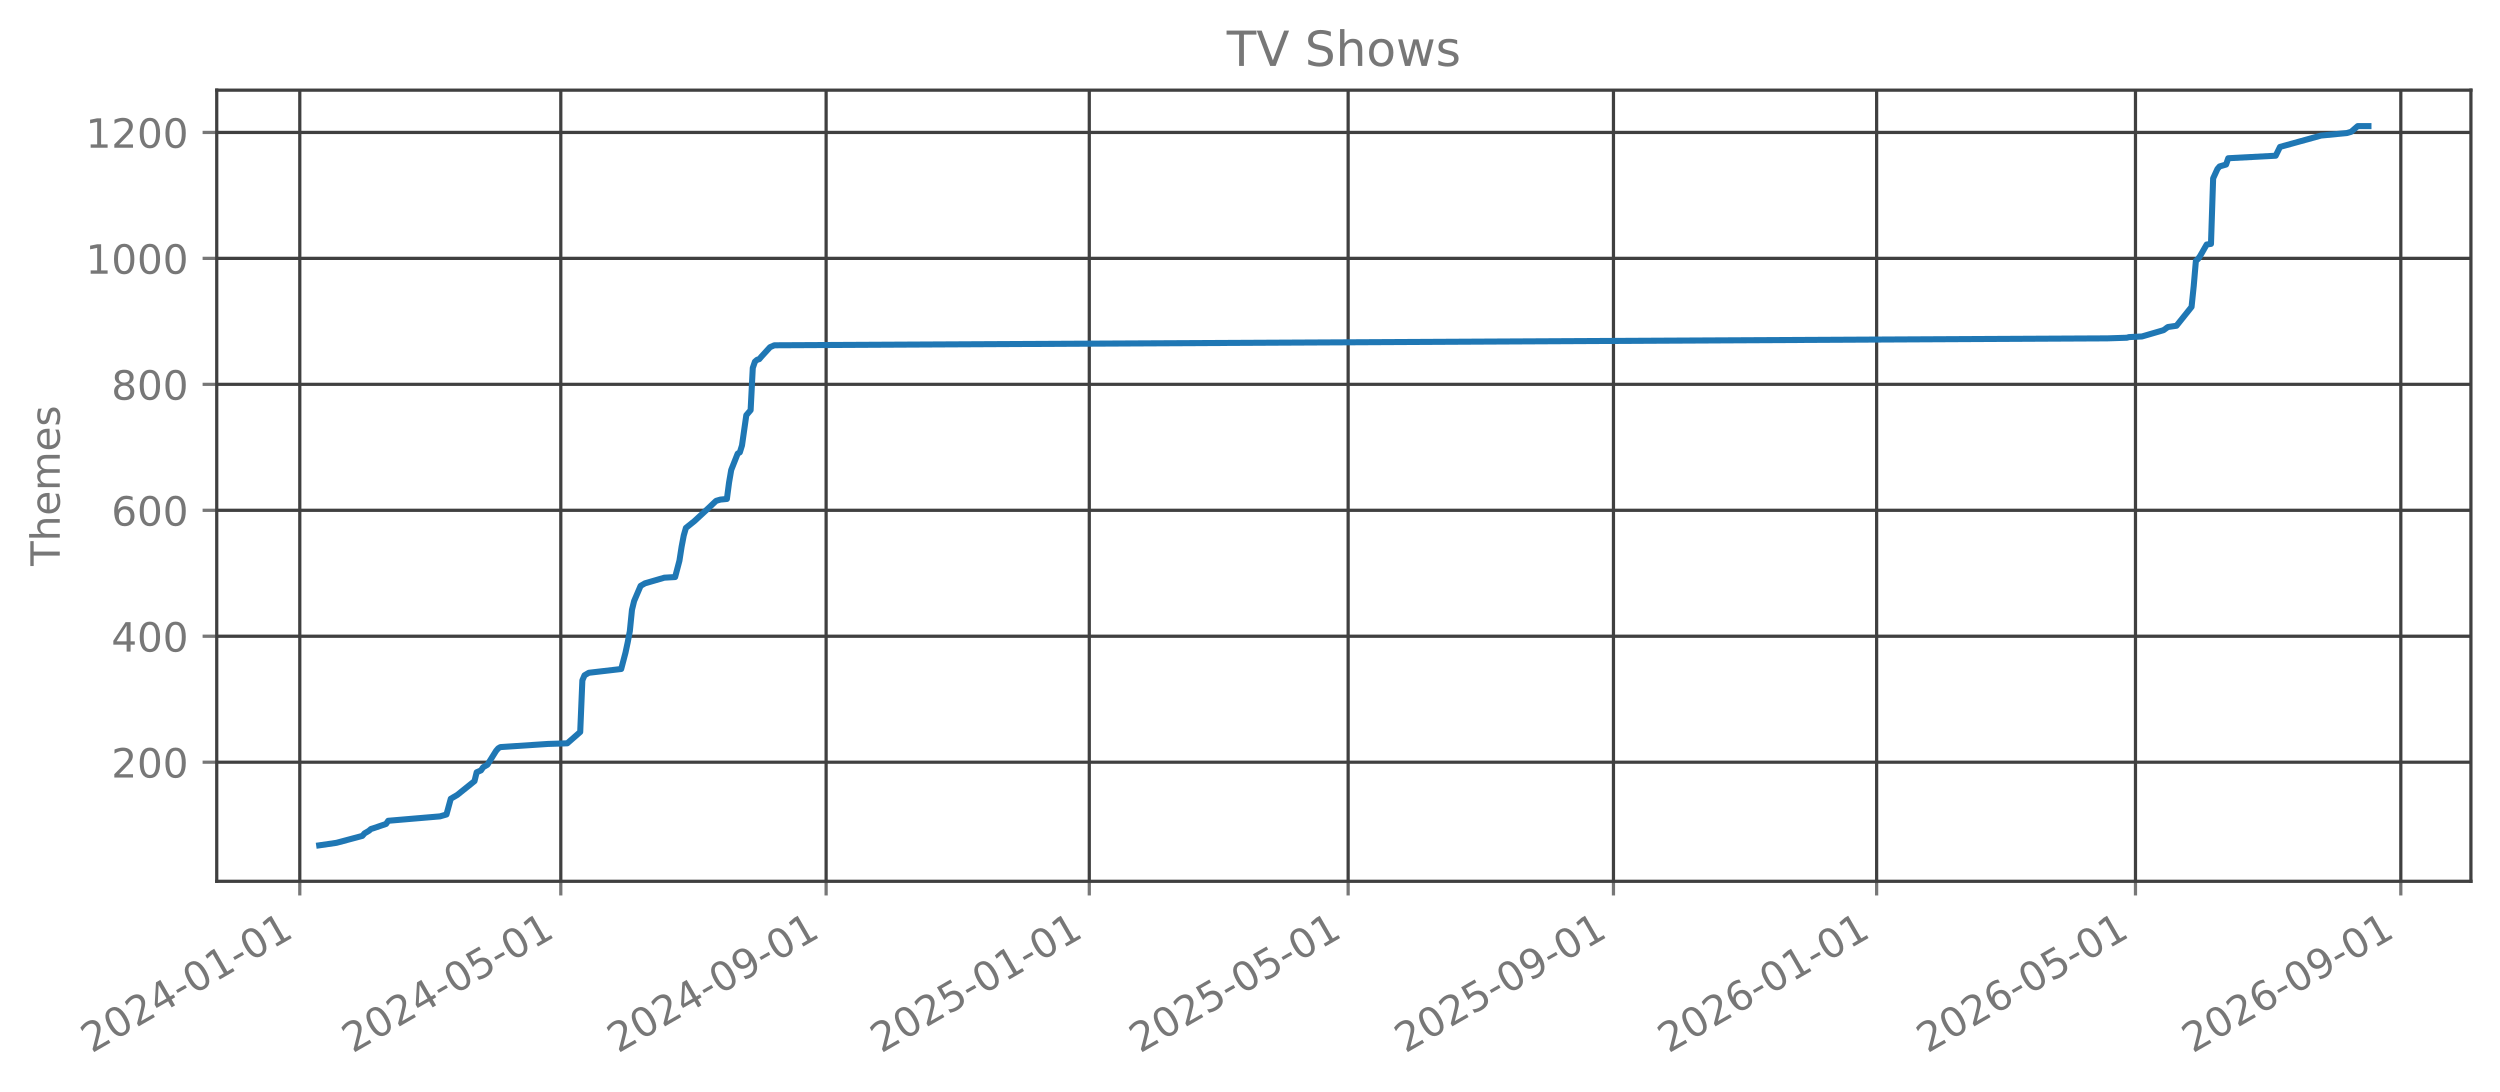
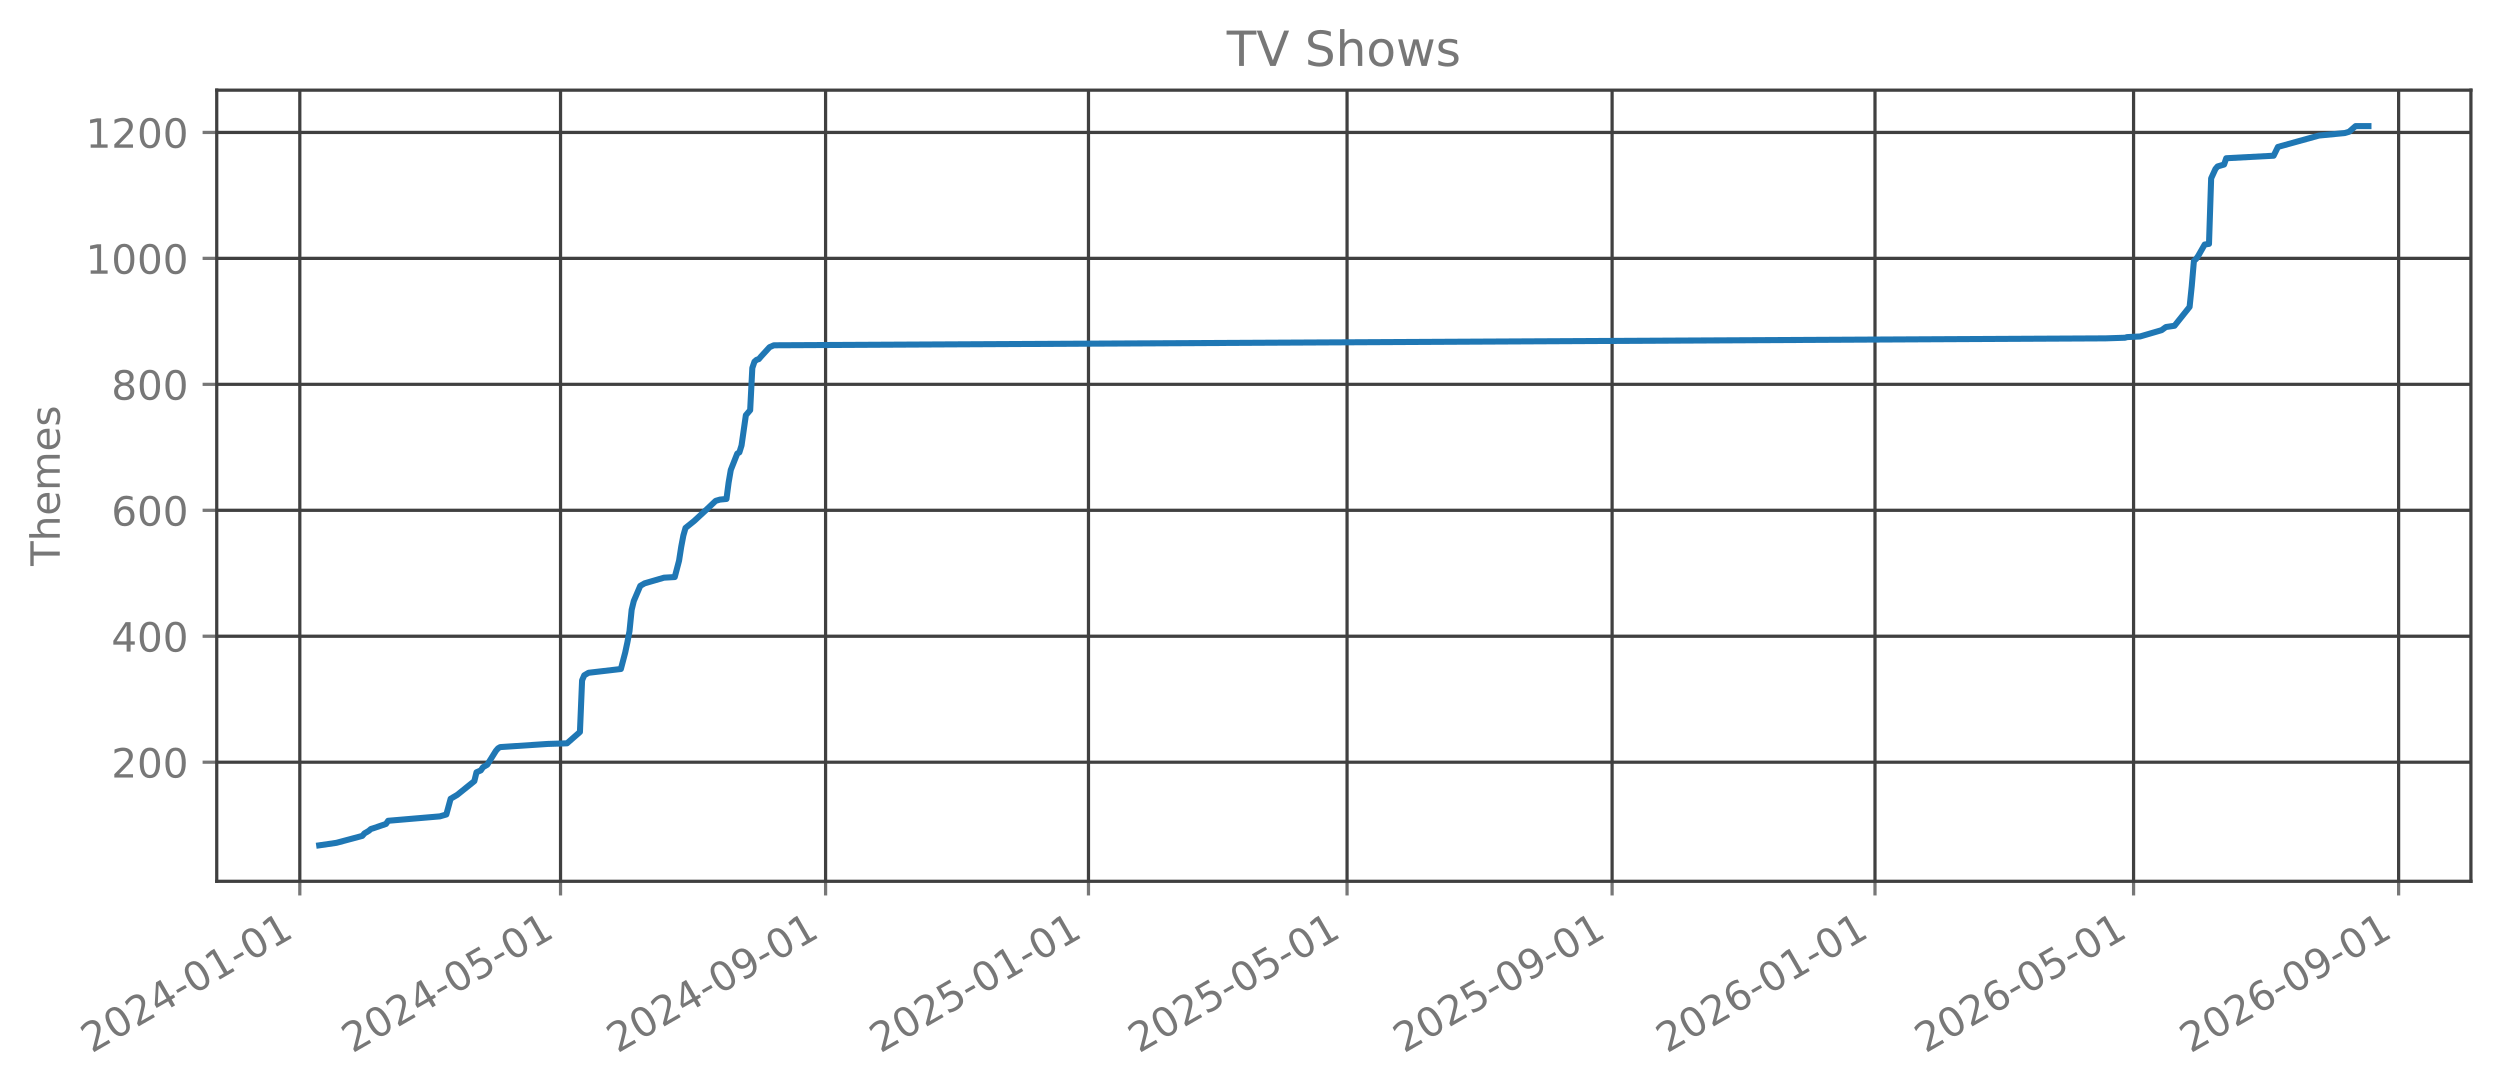
<svg xmlns="http://www.w3.org/2000/svg" xmlns:xlink="http://www.w3.org/1999/xlink" width="618.851pt" height="270.076pt" viewBox="0 0 618.851 270.076" version="1.1">
  <defs>
    <style type="text/css">*{stroke-linejoin: round; stroke-linecap: butt}</style>
  </defs>
  <g id="figure_1">
    <g id="patch_1">
      <path d="M 0 270.076  L 618.851 270.076  L 618.851 -0  L 0 -0  L 0 270.076  z " style="fill: none; opacity: 0" />
    </g>
    <g id="axes_1">
      <g id="patch_2">
        <path d="M 53.651 218.158  L 611.651 218.158  L 611.651 22.318  L 53.651 22.318  L 53.651 218.158  z " style="fill: none; opacity: 0" />
      </g>
      <g id="matplotlib.axis_1">
        <g id="xtick_1">
          <g id="line2d_1">
-             <path d="M 74.209 218.158  L 74.209 22.318  " clip-path="url(#p0ccf3c4361)" style="fill: none; stroke: #404040; stroke-width: 0.8; stroke-linecap: square" />
+             <path d="M 74.214 218.158  L 74.214 22.318  " clip-path="url(#pdcbb40e11c)" style="fill: none; stroke: #404040; stroke-width: 0.8; stroke-linecap: square" />
          </g>
          <g id="line2d_2">
            <defs>
-               <path id="m2501b08fe9" d="M 0 0  L 0 3.5  " style="stroke: #777777; stroke-width: 0.8" />
+               <path id="md4d17fdf6d" d="M 0 0  L 0 3.5  " style="stroke: #777777; stroke-width: 0.8" />
            </defs>
            <g>
-               <use xlink:href="#m2501b08fe9" x="74.209" y="218.158" style="fill: #777777; stroke: #777777; stroke-width: 0.8" />
+               <use xlink:href="#md4d17fdf6d" x="74.214" y="218.158" style="fill: #777777; stroke: #777777; stroke-width: 0.8" />
            </g>
          </g>
          <g id="text_1">
-             <g style="fill: #777777" transform="translate(22.6779 260.7957) rotate(-30) scale(0.1 -0.1)">
+             <g style="fill: #777777" transform="translate(22.68295 260.7957) rotate(-30) scale(0.1 -0.1)">
              <defs>
                <path id="DejaVuSans-15" d="M 1228 531  L 3431 531  L 3431 0  L 469 0  L 469 531  Q 828 903 1448 1529  Q 2069 2156 2228 2338  Q 2531 2678 2651 2914  Q 2772 3150 2772 3378  Q 2772 3750 2511 3984  Q 2250 4219 1831 4219  Q 1534 4219 1204 4116  Q 875 4013 500 3803  L 500 4441  Q 881 4594 1212 4672  Q 1544 4750 1819 4750  Q 2544 4750 2975 4387  Q 3406 4025 3406 3419  Q 3406 3131 3298 2873  Q 3191 2616 2906 2266  Q 2828 2175 2409 1742  Q 1991 1309 1228 531  z " transform="scale(0.015625)" />
                <path id="DejaVuSans-13" d="M 2034 4250  Q 1547 4250 1301 3770  Q 1056 3291 1056 2328  Q 1056 1369 1301 889  Q 1547 409 2034 409  Q 2525 409 2770 889  Q 3016 1369 3016 2328  Q 3016 3291 2770 3770  Q 2525 4250 2034 4250  z M 2034 4750  Q 2819 4750 3233 4129  Q 3647 3509 3647 2328  Q 3647 1150 3233 529  Q 2819 -91 2034 -91  Q 1250 -91 836 529  Q 422 1150 422 2328  Q 422 3509 836 4129  Q 1250 4750 2034 4750  z " transform="scale(0.015625)" />
                <path id="DejaVuSans-17" d="M 2419 4116  L 825 1625  L 2419 1625  L 2419 4116  z M 2253 4666  L 3047 4666  L 3047 1625  L 3713 1625  L 3713 1100  L 3047 1100  L 3047 0  L 2419 0  L 2419 1100  L 313 1100  L 313 1709  L 2253 4666  z " transform="scale(0.015625)" />
                <path id="DejaVuSans-10" d="M 313 2009  L 1997 2009  L 1997 1497  L 313 1497  L 313 2009  z " transform="scale(0.015625)" />
                <path id="DejaVuSans-14" d="M 794 531  L 1825 531  L 1825 4091  L 703 3866  L 703 4441  L 1819 4666  L 2450 4666  L 2450 531  L 3481 531  L 3481 0  L 794 0  L 794 531  z " transform="scale(0.015625)" />
              </defs>
              <use xlink:href="#DejaVuSans-15" />
              <use xlink:href="#DejaVuSans-13" transform="translate(63.625 0)" />
              <use xlink:href="#DejaVuSans-15" transform="translate(127.25 0)" />
              <use xlink:href="#DejaVuSans-17" transform="translate(190.875 0)" />
              <use xlink:href="#DejaVuSans-10" transform="translate(254.5 0)" />
              <use xlink:href="#DejaVuSans-13" transform="translate(290.5781 0)" />
              <use xlink:href="#DejaVuSans-14" transform="translate(354.2031 0)" />
              <use xlink:href="#DejaVuSans-10" transform="translate(417.8281 0)" />
              <use xlink:href="#DejaVuSans-13" transform="translate(453.9062 0)" />
              <use xlink:href="#DejaVuSans-14" transform="translate(517.5312 0)" />
            </g>
          </g>
        </g>
        <g id="xtick_2">
          <g id="line2d_3">
-             <path d="M 138.819 218.158  L 138.819 22.318  " clip-path="url(#p0ccf3c4361)" style="fill: none; stroke: #404040; stroke-width: 0.8; stroke-linecap: square" />
+             <path d="M 138.756 218.158  L 138.756 22.318  " clip-path="url(#pdcbb40e11c)" style="fill: none; stroke: #404040; stroke-width: 0.8; stroke-linecap: square" />
          </g>
          <g id="line2d_4">
            <g>
-               <use xlink:href="#m2501b08fe9" x="138.819" y="218.158" style="fill: #777777; stroke: #777777; stroke-width: 0.8" />
+               <use xlink:href="#md4d17fdf6d" x="138.756" y="218.158" style="fill: #777777; stroke: #777777; stroke-width: 0.8" />
            </g>
          </g>
          <g id="text_2">
-             <g style="fill: #777777" transform="translate(87.28842 260.7957) rotate(-30) scale(0.1 -0.1)">
+             <g style="fill: #777777" transform="translate(87.22554 260.7957) rotate(-30) scale(0.1 -0.1)">
              <defs>
                <path id="DejaVuSans-18" d="M 691 4666  L 3169 4666  L 3169 4134  L 1269 4134  L 1269 2991  Q 1406 3038 1543 3061  Q 1681 3084 1819 3084  Q 2600 3084 3056 2656  Q 3513 2228 3513 1497  Q 3513 744 3044 326  Q 2575 -91 1722 -91  Q 1428 -91 1123 -41  Q 819 9 494 109  L 494 744  Q 775 591 1075 516  Q 1375 441 1709 441  Q 2250 441 2565 725  Q 2881 1009 2881 1497  Q 2881 1984 2565 2268  Q 2250 2553 1709 2553  Q 1456 2553 1204 2497  Q 953 2441 691 2322  L 691 4666  z " transform="scale(0.015625)" />
              </defs>
              <use xlink:href="#DejaVuSans-15" />
              <use xlink:href="#DejaVuSans-13" transform="translate(63.625 0)" />
              <use xlink:href="#DejaVuSans-15" transform="translate(127.25 0)" />
              <use xlink:href="#DejaVuSans-17" transform="translate(190.875 0)" />
              <use xlink:href="#DejaVuSans-10" transform="translate(254.5 0)" />
              <use xlink:href="#DejaVuSans-13" transform="translate(290.5781 0)" />
              <use xlink:href="#DejaVuSans-18" transform="translate(354.2031 0)" />
              <use xlink:href="#DejaVuSans-10" transform="translate(417.8281 0)" />
              <use xlink:href="#DejaVuSans-13" transform="translate(453.9062 0)" />
              <use xlink:href="#DejaVuSans-14" transform="translate(517.5312 0)" />
            </g>
          </g>
        </g>
        <g id="xtick_3">
          <g id="line2d_5">
-             <path d="M 204.498 218.158  L 204.498 22.318  " clip-path="url(#p0ccf3c4361)" style="fill: none; stroke: #404040; stroke-width: 0.8; stroke-linecap: square" />
+             <path d="M 204.366 218.158  L 204.366 22.318  " clip-path="url(#pdcbb40e11c)" style="fill: none; stroke: #404040; stroke-width: 0.8; stroke-linecap: square" />
          </g>
          <g id="line2d_6">
            <g>
-               <use xlink:href="#m2501b08fe9" x="204.498" y="218.158" style="fill: #777777; stroke: #777777; stroke-width: 0.8" />
+               <use xlink:href="#md4d17fdf6d" x="204.366" y="218.158" style="fill: #777777; stroke: #777777; stroke-width: 0.8" />
            </g>
          </g>
          <g id="text_3">
-             <g style="fill: #777777" transform="translate(152.9669 260.7957) rotate(-30) scale(0.1 -0.1)">
+             <g style="fill: #777777" transform="translate(152.8349 260.7957) rotate(-30) scale(0.1 -0.1)">
              <defs>
                <path id="DejaVuSans-1c" d="M 703 97  L 703 672  Q 941 559 1184 500  Q 1428 441 1663 441  Q 2288 441 2617 861  Q 2947 1281 2994 2138  Q 2813 1869 2534 1725  Q 2256 1581 1919 1581  Q 1219 1581 811 2004  Q 403 2428 403 3163  Q 403 3881 828 4315  Q 1253 4750 1959 4750  Q 2769 4750 3195 4129  Q 3622 3509 3622 2328  Q 3622 1225 3098 567  Q 2575 -91 1691 -91  Q 1453 -91 1209 -44  Q 966 3 703 97  z M 1959 2075  Q 2384 2075 2632 2365  Q 2881 2656 2881 3163  Q 2881 3666 2632 3958  Q 2384 4250 1959 4250  Q 1534 4250 1286 3958  Q 1038 3666 1038 3163  Q 1038 2656 1286 2365  Q 1534 2075 1959 2075  z " transform="scale(0.015625)" />
              </defs>
              <use xlink:href="#DejaVuSans-15" />
              <use xlink:href="#DejaVuSans-13" transform="translate(63.625 0)" />
              <use xlink:href="#DejaVuSans-15" transform="translate(127.25 0)" />
              <use xlink:href="#DejaVuSans-17" transform="translate(190.875 0)" />
              <use xlink:href="#DejaVuSans-10" transform="translate(254.5 0)" />
              <use xlink:href="#DejaVuSans-13" transform="translate(290.5781 0)" />
              <use xlink:href="#DejaVuSans-1c" transform="translate(354.2031 0)" />
              <use xlink:href="#DejaVuSans-10" transform="translate(417.8281 0)" />
              <use xlink:href="#DejaVuSans-13" transform="translate(453.9062 0)" />
              <use xlink:href="#DejaVuSans-14" transform="translate(517.5312 0)" />
            </g>
          </g>
        </g>
        <g id="xtick_4">
          <g id="line2d_7">
-             <path d="M 269.642 218.158  L 269.642 22.318  " clip-path="url(#p0ccf3c4361)" style="fill: none; stroke: #404040; stroke-width: 0.8; stroke-linecap: square" />
+             <path d="M 269.442 218.158  L 269.442 22.318  " clip-path="url(#pdcbb40e11c)" style="fill: none; stroke: #404040; stroke-width: 0.8; stroke-linecap: square" />
          </g>
          <g id="line2d_8">
            <g>
-               <use xlink:href="#m2501b08fe9" x="269.642" y="218.158" style="fill: #777777; stroke: #777777; stroke-width: 0.8" />
+               <use xlink:href="#md4d17fdf6d" x="269.442" y="218.158" style="fill: #777777; stroke: #777777; stroke-width: 0.8" />
            </g>
          </g>
          <g id="text_4">
-             <g style="fill: #777777" transform="translate(218.1114 260.7957) rotate(-30) scale(0.1 -0.1)">
+             <g style="fill: #777777" transform="translate(217.9109 260.7957) rotate(-30) scale(0.1 -0.1)">
              <use xlink:href="#DejaVuSans-15" />
              <use xlink:href="#DejaVuSans-13" transform="translate(63.625 0)" />
              <use xlink:href="#DejaVuSans-15" transform="translate(127.25 0)" />
              <use xlink:href="#DejaVuSans-18" transform="translate(190.875 0)" />
              <use xlink:href="#DejaVuSans-10" transform="translate(254.5 0)" />
              <use xlink:href="#DejaVuSans-13" transform="translate(290.5781 0)" />
              <use xlink:href="#DejaVuSans-14" transform="translate(354.2031 0)" />
              <use xlink:href="#DejaVuSans-10" transform="translate(417.8281 0)" />
              <use xlink:href="#DejaVuSans-13" transform="translate(453.9062 0)" />
              <use xlink:href="#DejaVuSans-14" transform="translate(517.5312 0)" />
            </g>
          </g>
        </g>
        <g id="xtick_5">
          <g id="line2d_9">
-             <path d="M 333.719 218.158  L 333.719 22.318  " clip-path="url(#p0ccf3c4361)" style="fill: none; stroke: #404040; stroke-width: 0.8; stroke-linecap: square" />
+             <path d="M 333.451 218.158  L 333.451 22.318  " clip-path="url(#pdcbb40e11c)" style="fill: none; stroke: #404040; stroke-width: 0.8; stroke-linecap: square" />
          </g>
          <g id="line2d_10">
            <g>
-               <use xlink:href="#m2501b08fe9" x="333.719" y="218.158" style="fill: #777777; stroke: #777777; stroke-width: 0.8" />
+               <use xlink:href="#md4d17fdf6d" x="333.451" y="218.158" style="fill: #777777; stroke: #777777; stroke-width: 0.8" />
            </g>
          </g>
          <g id="text_5">
-             <g style="fill: #777777" transform="translate(282.1879 260.7957) rotate(-30) scale(0.1 -0.1)">
+             <g style="fill: #777777" transform="translate(281.9201 260.7957) rotate(-30) scale(0.1 -0.1)">
              <use xlink:href="#DejaVuSans-15" />
              <use xlink:href="#DejaVuSans-13" transform="translate(63.625 0)" />
              <use xlink:href="#DejaVuSans-15" transform="translate(127.25 0)" />
              <use xlink:href="#DejaVuSans-18" transform="translate(190.875 0)" />
              <use xlink:href="#DejaVuSans-10" transform="translate(254.5 0)" />
              <use xlink:href="#DejaVuSans-13" transform="translate(290.5781 0)" />
              <use xlink:href="#DejaVuSans-18" transform="translate(354.2031 0)" />
              <use xlink:href="#DejaVuSans-10" transform="translate(417.8281 0)" />
              <use xlink:href="#DejaVuSans-13" transform="translate(453.9062 0)" />
              <use xlink:href="#DejaVuSans-14" transform="translate(517.5312 0)" />
            </g>
          </g>
        </g>
        <g id="xtick_6">
          <g id="line2d_11">
-             <path d="M 399.397 218.158  L 399.397 22.318  " clip-path="url(#p0ccf3c4361)" style="fill: none; stroke: #404040; stroke-width: 0.8; stroke-linecap: square" />
+             <path d="M 399.06 218.158  L 399.06 22.318  " clip-path="url(#pdcbb40e11c)" style="fill: none; stroke: #404040; stroke-width: 0.8; stroke-linecap: square" />
          </g>
          <g id="line2d_12">
            <g>
-               <use xlink:href="#m2501b08fe9" x="399.397" y="218.158" style="fill: #777777; stroke: #777777; stroke-width: 0.8" />
+               <use xlink:href="#md4d17fdf6d" x="399.06" y="218.158" style="fill: #777777; stroke: #777777; stroke-width: 0.8" />
            </g>
          </g>
          <g id="text_6">
-             <g style="fill: #777777" transform="translate(347.8664 260.7957) rotate(-30) scale(0.1 -0.1)">
+             <g style="fill: #777777" transform="translate(347.5295 260.7957) rotate(-30) scale(0.1 -0.1)">
              <use xlink:href="#DejaVuSans-15" />
              <use xlink:href="#DejaVuSans-13" transform="translate(63.625 0)" />
              <use xlink:href="#DejaVuSans-15" transform="translate(127.25 0)" />
              <use xlink:href="#DejaVuSans-18" transform="translate(190.875 0)" />
              <use xlink:href="#DejaVuSans-10" transform="translate(254.5 0)" />
              <use xlink:href="#DejaVuSans-13" transform="translate(290.5781 0)" />
              <use xlink:href="#DejaVuSans-1c" transform="translate(354.2031 0)" />
              <use xlink:href="#DejaVuSans-10" transform="translate(417.8281 0)" />
              <use xlink:href="#DejaVuSans-13" transform="translate(453.9062 0)" />
              <use xlink:href="#DejaVuSans-14" transform="translate(517.5312 0)" />
            </g>
          </g>
        </g>
        <g id="xtick_7">
          <g id="line2d_13">
-             <path d="M 464.542 218.158  L 464.542 22.318  " clip-path="url(#p0ccf3c4361)" style="fill: none; stroke: #404040; stroke-width: 0.8; stroke-linecap: square" />
+             <path d="M 464.136 218.158  L 464.136 22.318  " clip-path="url(#pdcbb40e11c)" style="fill: none; stroke: #404040; stroke-width: 0.8; stroke-linecap: square" />
          </g>
          <g id="line2d_14">
            <g>
-               <use xlink:href="#m2501b08fe9" x="464.542" y="218.158" style="fill: #777777; stroke: #777777; stroke-width: 0.8" />
+               <use xlink:href="#md4d17fdf6d" x="464.136" y="218.158" style="fill: #777777; stroke: #777777; stroke-width: 0.8" />
            </g>
          </g>
          <g id="text_7">
-             <g style="fill: #777777" transform="translate(413.0109 260.7957) rotate(-30) scale(0.1 -0.1)">
+             <g style="fill: #777777" transform="translate(412.6055 260.7957) rotate(-30) scale(0.1 -0.1)">
              <defs>
                <path id="DejaVuSans-19" d="M 2113 2584  Q 1688 2584 1439 2293  Q 1191 2003 1191 1497  Q 1191 994 1439 701  Q 1688 409 2113 409  Q 2538 409 2786 701  Q 3034 994 3034 1497  Q 3034 2003 2786 2293  Q 2538 2584 2113 2584  z M 3366 4563  L 3366 3988  Q 3128 4100 2886 4159  Q 2644 4219 2406 4219  Q 1781 4219 1451 3797  Q 1122 3375 1075 2522  Q 1259 2794 1537 2939  Q 1816 3084 2150 3084  Q 2853 3084 3261 2657  Q 3669 2231 3669 1497  Q 3669 778 3244 343  Q 2819 -91 2113 -91  Q 1303 -91 875 529  Q 447 1150 447 2328  Q 447 3434 972 4092  Q 1497 4750 2381 4750  Q 2619 4750 2861 4703  Q 3103 4656 3366 4563  z " transform="scale(0.015625)" />
              </defs>
              <use xlink:href="#DejaVuSans-15" />
              <use xlink:href="#DejaVuSans-13" transform="translate(63.625 0)" />
              <use xlink:href="#DejaVuSans-15" transform="translate(127.25 0)" />
              <use xlink:href="#DejaVuSans-19" transform="translate(190.875 0)" />
              <use xlink:href="#DejaVuSans-10" transform="translate(254.5 0)" />
              <use xlink:href="#DejaVuSans-13" transform="translate(290.5781 0)" />
              <use xlink:href="#DejaVuSans-14" transform="translate(354.2031 0)" />
              <use xlink:href="#DejaVuSans-10" transform="translate(417.8281 0)" />
              <use xlink:href="#DejaVuSans-13" transform="translate(453.9062 0)" />
              <use xlink:href="#DejaVuSans-14" transform="translate(517.5312 0)" />
            </g>
          </g>
        </g>
        <g id="xtick_8">
          <g id="line2d_15">
-             <path d="M 528.618 218.158  L 528.618 22.318  " clip-path="url(#p0ccf3c4361)" style="fill: none; stroke: #404040; stroke-width: 0.8; stroke-linecap: square" />
+             <path d="M 528.145 218.158  L 528.145 22.318  " clip-path="url(#pdcbb40e11c)" style="fill: none; stroke: #404040; stroke-width: 0.8; stroke-linecap: square" />
          </g>
          <g id="line2d_16">
            <g>
-               <use xlink:href="#m2501b08fe9" x="528.618" y="218.158" style="fill: #777777; stroke: #777777; stroke-width: 0.8" />
+               <use xlink:href="#md4d17fdf6d" x="528.145" y="218.158" style="fill: #777777; stroke: #777777; stroke-width: 0.8" />
            </g>
          </g>
          <g id="text_8">
-             <g style="fill: #777777" transform="translate(477.0875 260.7957) rotate(-30) scale(0.1 -0.1)">
+             <g style="fill: #777777" transform="translate(476.6147 260.7957) rotate(-30) scale(0.1 -0.1)">
              <use xlink:href="#DejaVuSans-15" />
              <use xlink:href="#DejaVuSans-13" transform="translate(63.625 0)" />
              <use xlink:href="#DejaVuSans-15" transform="translate(127.25 0)" />
              <use xlink:href="#DejaVuSans-19" transform="translate(190.875 0)" />
              <use xlink:href="#DejaVuSans-10" transform="translate(254.5 0)" />
              <use xlink:href="#DejaVuSans-13" transform="translate(290.5781 0)" />
              <use xlink:href="#DejaVuSans-18" transform="translate(354.2031 0)" />
              <use xlink:href="#DejaVuSans-10" transform="translate(417.8281 0)" />
              <use xlink:href="#DejaVuSans-13" transform="translate(453.9062 0)" />
              <use xlink:href="#DejaVuSans-14" transform="translate(517.5312 0)" />
            </g>
          </g>
        </g>
        <g id="xtick_9">
          <g id="line2d_17">
-             <path d="M 594.297 218.158  L 594.297 22.318  " clip-path="url(#p0ccf3c4361)" style="fill: none; stroke: #404040; stroke-width: 0.8; stroke-linecap: square" />
+             <path d="M 593.755 218.158  L 593.755 22.318  " clip-path="url(#pdcbb40e11c)" style="fill: none; stroke: #404040; stroke-width: 0.8; stroke-linecap: square" />
          </g>
          <g id="line2d_18">
            <g>
-               <use xlink:href="#m2501b08fe9" x="594.297" y="218.158" style="fill: #777777; stroke: #777777; stroke-width: 0.8" />
+               <use xlink:href="#md4d17fdf6d" x="593.755" y="218.158" style="fill: #777777; stroke: #777777; stroke-width: 0.8" />
            </g>
          </g>
          <g id="text_9">
-             <g style="fill: #777777" transform="translate(542.7659 260.7957) rotate(-30) scale(0.1 -0.1)">
+             <g style="fill: #777777" transform="translate(542.2241 260.7957) rotate(-30) scale(0.1 -0.1)">
              <use xlink:href="#DejaVuSans-15" />
              <use xlink:href="#DejaVuSans-13" transform="translate(63.625 0)" />
              <use xlink:href="#DejaVuSans-15" transform="translate(127.25 0)" />
              <use xlink:href="#DejaVuSans-19" transform="translate(190.875 0)" />
              <use xlink:href="#DejaVuSans-10" transform="translate(254.5 0)" />
              <use xlink:href="#DejaVuSans-13" transform="translate(290.5781 0)" />
              <use xlink:href="#DejaVuSans-1c" transform="translate(354.2031 0)" />
              <use xlink:href="#DejaVuSans-10" transform="translate(417.8281 0)" />
              <use xlink:href="#DejaVuSans-13" transform="translate(453.9062 0)" />
              <use xlink:href="#DejaVuSans-14" transform="translate(517.5312 0)" />
            </g>
          </g>
        </g>
      </g>
      <g id="matplotlib.axis_2">
        <g id="ytick_1">
          <g id="line2d_19">
-             <path d="M 53.651 188.678  L 611.651 188.678  " clip-path="url(#p0ccf3c4361)" style="fill: none; stroke: #404040; stroke-width: 0.8; stroke-linecap: square" />
+             <path d="M 53.651 188.678  L 611.651 188.678  " clip-path="url(#pdcbb40e11c)" style="fill: none; stroke: #404040; stroke-width: 0.8; stroke-linecap: square" />
          </g>
          <g id="line2d_20">
            <defs>
-               <path id="m9df5c9389e" d="M 0 0  L -3.5 0  " style="stroke: #777777; stroke-width: 0.8" />
+               <path id="m02380f9dd4" d="M 0 0  L -3.5 0  " style="stroke: #777777; stroke-width: 0.8" />
            </defs>
            <g>
-               <use xlink:href="#m9df5c9389e" x="53.651" y="188.678" style="fill: #777777; stroke: #777777; stroke-width: 0.8" />
+               <use xlink:href="#m02380f9dd4" x="53.651" y="188.678" style="fill: #777777; stroke: #777777; stroke-width: 0.8" />
            </g>
          </g>
          <g id="text_10">
            <g style="fill: #777777" transform="translate(27.56328 192.4765) scale(0.1 -0.1)">
              <use xlink:href="#DejaVuSans-15" />
              <use xlink:href="#DejaVuSans-13" transform="translate(63.625 0)" />
              <use xlink:href="#DejaVuSans-13" transform="translate(127.25 0)" />
            </g>
          </g>
        </g>
        <g id="ytick_2">
          <g id="line2d_21">
-             <path d="M 53.651 157.498  L 611.651 157.498  " clip-path="url(#p0ccf3c4361)" style="fill: none; stroke: #404040; stroke-width: 0.8; stroke-linecap: square" />
+             <path d="M 53.651 157.498  L 611.651 157.498  " clip-path="url(#pdcbb40e11c)" style="fill: none; stroke: #404040; stroke-width: 0.8; stroke-linecap: square" />
          </g>
          <g id="line2d_22">
            <g>
-               <use xlink:href="#m9df5c9389e" x="53.651" y="157.498" style="fill: #777777; stroke: #777777; stroke-width: 0.8" />
+               <use xlink:href="#m02380f9dd4" x="53.651" y="157.498" style="fill: #777777; stroke: #777777; stroke-width: 0.8" />
            </g>
          </g>
          <g id="text_11">
            <g style="fill: #777777" transform="translate(27.56328 161.2968) scale(0.1 -0.1)">
              <use xlink:href="#DejaVuSans-17" />
              <use xlink:href="#DejaVuSans-13" transform="translate(63.625 0)" />
              <use xlink:href="#DejaVuSans-13" transform="translate(127.25 0)" />
            </g>
          </g>
        </g>
        <g id="ytick_3">
          <g id="line2d_23">
-             <path d="M 53.651 126.318  L 611.651 126.318  " clip-path="url(#p0ccf3c4361)" style="fill: none; stroke: #404040; stroke-width: 0.8; stroke-linecap: square" />
+             <path d="M 53.651 126.318  L 611.651 126.318  " clip-path="url(#pdcbb40e11c)" style="fill: none; stroke: #404040; stroke-width: 0.8; stroke-linecap: square" />
          </g>
          <g id="line2d_24">
            <g>
-               <use xlink:href="#m9df5c9389e" x="53.651" y="126.318" style="fill: #777777; stroke: #777777; stroke-width: 0.8" />
+               <use xlink:href="#m02380f9dd4" x="53.651" y="126.318" style="fill: #777777; stroke: #777777; stroke-width: 0.8" />
            </g>
          </g>
          <g id="text_12">
            <g style="fill: #777777" transform="translate(27.56328 130.117) scale(0.1 -0.1)">
              <use xlink:href="#DejaVuSans-19" />
              <use xlink:href="#DejaVuSans-13" transform="translate(63.625 0)" />
              <use xlink:href="#DejaVuSans-13" transform="translate(127.25 0)" />
            </g>
          </g>
        </g>
        <g id="ytick_4">
          <g id="line2d_25">
-             <path d="M 53.651 95.138  L 611.651 95.138  " clip-path="url(#p0ccf3c4361)" style="fill: none; stroke: #404040; stroke-width: 0.8; stroke-linecap: square" />
+             <path d="M 53.651 95.138  L 611.651 95.138  " clip-path="url(#pdcbb40e11c)" style="fill: none; stroke: #404040; stroke-width: 0.8; stroke-linecap: square" />
          </g>
          <g id="line2d_26">
            <g>
-               <use xlink:href="#m9df5c9389e" x="53.651" y="95.138" style="fill: #777777; stroke: #777777; stroke-width: 0.8" />
+               <use xlink:href="#m02380f9dd4" x="53.651" y="95.138" style="fill: #777777; stroke: #777777; stroke-width: 0.8" />
            </g>
          </g>
          <g id="text_13">
            <g style="fill: #777777" transform="translate(27.56328 98.93726) scale(0.1 -0.1)">
              <defs>
                <path id="DejaVuSans-1b" d="M 2034 2216  Q 1584 2216 1326 1975  Q 1069 1734 1069 1313  Q 1069 891 1326 650  Q 1584 409 2034 409  Q 2484 409 2743 651  Q 3003 894 3003 1313  Q 3003 1734 2745 1975  Q 2488 2216 2034 2216  z M 1403 2484  Q 997 2584 770 2862  Q 544 3141 544 3541  Q 544 4100 942 4425  Q 1341 4750 2034 4750  Q 2731 4750 3128 4425  Q 3525 4100 3525 3541  Q 3525 3141 3298 2862  Q 3072 2584 2669 2484  Q 3125 2378 3379 2068  Q 3634 1759 3634 1313  Q 3634 634 3220 271  Q 2806 -91 2034 -91  Q 1263 -91 848 271  Q 434 634 434 1313  Q 434 1759 690 2068  Q 947 2378 1403 2484  z M 1172 3481  Q 1172 3119 1398 2916  Q 1625 2713 2034 2713  Q 2441 2713 2670 2916  Q 2900 3119 2900 3481  Q 2900 3844 2670 4047  Q 2441 4250 2034 4250  Q 1625 4250 1398 4047  Q 1172 3844 1172 3481  z " transform="scale(0.015625)" />
              </defs>
              <use xlink:href="#DejaVuSans-1b" />
              <use xlink:href="#DejaVuSans-13" transform="translate(63.625 0)" />
              <use xlink:href="#DejaVuSans-13" transform="translate(127.25 0)" />
            </g>
          </g>
        </g>
        <g id="ytick_5">
          <g id="line2d_27">
-             <path d="M 53.651 63.959  L 611.651 63.959  " clip-path="url(#p0ccf3c4361)" style="fill: none; stroke: #404040; stroke-width: 0.8; stroke-linecap: square" />
+             <path d="M 53.651 63.959  L 611.651 63.959  " clip-path="url(#pdcbb40e11c)" style="fill: none; stroke: #404040; stroke-width: 0.8; stroke-linecap: square" />
          </g>
          <g id="line2d_28">
            <g>
-               <use xlink:href="#m9df5c9389e" x="53.651" y="63.959" style="fill: #777777; stroke: #777777; stroke-width: 0.8" />
+               <use xlink:href="#m02380f9dd4" x="53.651" y="63.959" style="fill: #777777; stroke: #777777; stroke-width: 0.8" />
            </g>
          </g>
          <g id="text_14">
            <g style="fill: #777777" transform="translate(21.20078 67.75751) scale(0.1 -0.1)">
              <use xlink:href="#DejaVuSans-14" />
              <use xlink:href="#DejaVuSans-13" transform="translate(63.625 0)" />
              <use xlink:href="#DejaVuSans-13" transform="translate(127.25 0)" />
              <use xlink:href="#DejaVuSans-13" transform="translate(190.875 0)" />
            </g>
          </g>
        </g>
        <g id="ytick_6">
          <g id="line2d_29">
-             <path d="M 53.651 32.779  L 611.651 32.779  " clip-path="url(#p0ccf3c4361)" style="fill: none; stroke: #404040; stroke-width: 0.8; stroke-linecap: square" />
+             <path d="M 53.651 32.779  L 611.651 32.779  " clip-path="url(#pdcbb40e11c)" style="fill: none; stroke: #404040; stroke-width: 0.8; stroke-linecap: square" />
          </g>
          <g id="line2d_30">
            <g>
-               <use xlink:href="#m9df5c9389e" x="53.651" y="32.779" style="fill: #777777; stroke: #777777; stroke-width: 0.8" />
+               <use xlink:href="#m02380f9dd4" x="53.651" y="32.779" style="fill: #777777; stroke: #777777; stroke-width: 0.8" />
            </g>
          </g>
          <g id="text_15">
            <g style="fill: #777777" transform="translate(21.20078 36.57776) scale(0.1 -0.1)">
              <use xlink:href="#DejaVuSans-14" />
              <use xlink:href="#DejaVuSans-15" transform="translate(63.625 0)" />
              <use xlink:href="#DejaVuSans-13" transform="translate(127.25 0)" />
              <use xlink:href="#DejaVuSans-13" transform="translate(190.875 0)" />
            </g>
          </g>
        </g>
        <g id="text_16">
          <g style="fill: #777777" transform="translate(14.79844 140.0889) rotate(-90) scale(0.1 -0.1)">
            <defs>
              <path id="DejaVuSans-37" d="M -19 4666  L 3928 4666  L 3928 4134  L 2272 4134  L 2272 0  L 1638 0  L 1638 4134  L -19 4134  L -19 4666  z " transform="scale(0.015625)" />
              <path id="DejaVuSans-4b" d="M 3513 2113  L 3513 0  L 2938 0  L 2938 2094  Q 2938 2591 2744 2837  Q 2550 3084 2163 3084  Q 1697 3084 1428 2787  Q 1159 2491 1159 1978  L 1159 0  L 581 0  L 581 4863  L 1159 4863  L 1159 2956  Q 1366 3272 1645 3428  Q 1925 3584 2291 3584  Q 2894 3584 3203 3211  Q 3513 2838 3513 2113  z " transform="scale(0.015625)" />
              <path id="DejaVuSans-48" d="M 3597 1894  L 3597 1613  L 953 1613  Q 991 1019 1311 708  Q 1631 397 2203 397  Q 2534 397 2845 478  Q 3156 559 3463 722  L 3463 178  Q 3153 47 2828 -22  Q 2503 -91 2169 -91  Q 1331 -91 842 396  Q 353 884 353 1716  Q 353 2575 817 3079  Q 1281 3584 2069 3584  Q 2775 3584 3186 3129  Q 3597 2675 3597 1894  z M 3022 2063  Q 3016 2534 2758 2815  Q 2500 3097 2075 3097  Q 1594 3097 1305 2825  Q 1016 2553 972 2059  L 3022 2063  z " transform="scale(0.015625)" />
              <path id="DejaVuSans-50" d="M 3328 2828  Q 3544 3216 3844 3400  Q 4144 3584 4550 3584  Q 5097 3584 5394 3201  Q 5691 2819 5691 2113  L 5691 0  L 5113 0  L 5113 2094  Q 5113 2597 4934 2840  Q 4756 3084 4391 3084  Q 3944 3084 3684 2787  Q 3425 2491 3425 1978  L 3425 0  L 2847 0  L 2847 2094  Q 2847 2600 2669 2842  Q 2491 3084 2119 3084  Q 1678 3084 1418 2786  Q 1159 2488 1159 1978  L 1159 0  L 581 0  L 581 3500  L 1159 3500  L 1159 2956  Q 1356 3278 1631 3431  Q 1906 3584 2284 3584  Q 2666 3584 2933 3390  Q 3200 3197 3328 2828  z " transform="scale(0.015625)" />
              <path id="DejaVuSans-56" d="M 2834 3397  L 2834 2853  Q 2591 2978 2328 3040  Q 2066 3103 1784 3103  Q 1356 3103 1142 2972  Q 928 2841 928 2578  Q 928 2378 1081 2264  Q 1234 2150 1697 2047  L 1894 2003  Q 2506 1872 2764 1633  Q 3022 1394 3022 966  Q 3022 478 2636 193  Q 2250 -91 1575 -91  Q 1294 -91 989 -36  Q 684 19 347 128  L 347 722  Q 666 556 975 473  Q 1284 391 1588 391  Q 1994 391 2212 530  Q 2431 669 2431 922  Q 2431 1156 2273 1281  Q 2116 1406 1581 1522  L 1381 1569  Q 847 1681 609 1914  Q 372 2147 372 2553  Q 372 3047 722 3315  Q 1072 3584 1716 3584  Q 2034 3584 2315 3537  Q 2597 3491 2834 3397  z " transform="scale(0.015625)" />
            </defs>
            <use xlink:href="#DejaVuSans-37" />
            <use xlink:href="#DejaVuSans-4b" transform="translate(61.07812 0)" />
            <use xlink:href="#DejaVuSans-48" transform="translate(124.4531 0)" />
            <use xlink:href="#DejaVuSans-50" transform="translate(185.9844 0)" />
            <use xlink:href="#DejaVuSans-48" transform="translate(283.3906 0)" />
            <use xlink:href="#DejaVuSans-56" transform="translate(344.9219 0)" />
          </g>
        </g>
      </g>
      <g id="line2d_31">
-         <path d="M 79.014 209.256  L 83.286 208.633  L 89.694 206.918  L 90.228 206.294  L 91.296 205.671  L 91.83 205.203  L 92.364 205.047  L 95.568 203.956  L 96.101 203.176  L 108.917 202.085  L 110.519 201.617  L 111.587 197.72  L 113.189 196.784  L 117.46 193.355  L 117.994 191.172  L 119.062 190.704  L 119.596 189.925  L 120.664 189.301  L 122.8 185.871  L 123.334 185.248  L 123.868 184.936  L 135.615 184.157  L 140.421 184.001  L 143.625 181.195  L 144.159 168.411  L 144.693 167.164  L 145.227 166.852  L 145.761 166.54  L 153.77 165.605  L 154.838 161.551  L 155.372 159.057  L 155.906 156.251  L 156.44 150.95  L 156.974 148.768  L 158.576 145.026  L 159.644 144.402  L 164.45 142.999  L 167.12 142.843  L 168.188 138.79  L 168.722 135.36  L 169.256 132.554  L 169.79 130.683  L 171.925 128.968  L 175.129 126.006  L 177.265 123.98  L 177.799 123.824  L 178.333 123.668  L 179.935 123.512  L 180.469 119.459  L 181.003 116.341  L 182.605 112.287  L 183.139 111.975  L 183.673 110.261  L 184.741 102.777  L 185.809 101.53  L 186.343 91.085  L 186.877 89.526  L 187.411 89.058  L 187.945 88.902  L 188.479 88.279  L 190.614 85.94  L 191.682 85.473  L 521.677 83.758  L 526.482 83.602  L 527.016 83.446  L 530.22 83.29  L 533.958 82.199  L 534.492 82.043  L 535.56 81.731  L 536.628 80.952  L 538.764 80.64  L 542.501 75.963  L 543.035 70.818  L 543.569 64.582  L 544.103 64.115  L 544.637 63.335  L 546.239 60.529  L 547.307 60.373  L 547.841 44.16  L 548.909 41.821  L 549.443 41.197  L 551.045 40.73  L 551.579 39.171  L 563.326 38.547  L 564.394 36.365  L 574.54 33.558  L 579.346 33.091  L 580.947 32.935  L 582.015 32.623  L 583.617 31.22  L 586.287 31.22  " clip-path="url(#p0ccf3c4361)" style="fill: none; stroke: #1f77b4; stroke-width: 1.5; stroke-linecap: square" />
+         <path d="M 79.014 209.256  L 83.282 208.633  L 89.683 206.918  L 90.216 206.294  L 91.283 205.671  L 91.816 205.203  L 92.35 205.047  L 95.55 203.956  L 96.084 203.176  L 108.885 202.085  L 110.486 201.617  L 111.552 197.72  L 113.153 196.784  L 117.42 193.355  L 117.953 191.172  L 119.02 190.704  L 119.554 189.925  L 120.62 189.301  L 122.754 185.871  L 123.287 185.248  L 123.821 184.936  L 135.556 184.157  L 140.357 184.001  L 143.557 181.195  L 144.09 168.411  L 144.624 167.164  L 145.157 166.852  L 145.691 166.54  L 153.692 165.605  L 154.759 161.551  L 155.292 159.057  L 155.825 156.251  L 156.359 150.95  L 156.892 148.768  L 158.492 145.026  L 159.559 144.402  L 164.36 142.999  L 167.027 142.843  L 168.094 138.79  L 168.627 135.36  L 169.161 132.554  L 169.694 130.683  L 171.828 128.968  L 175.028 126.006  L 177.162 123.98  L 177.695 123.824  L 178.229 123.668  L 179.829 123.512  L 180.362 119.459  L 180.896 116.341  L 182.496 112.287  L 183.029 111.975  L 183.563 110.261  L 184.63 102.777  L 185.696 101.53  L 186.23 91.085  L 186.763 89.526  L 187.297 89.058  L 187.83 88.902  L 188.363 88.279  L 190.497 85.94  L 191.564 85.473  L 521.211 83.758  L 526.012 83.602  L 526.545 83.446  L 529.746 83.29  L 533.48 82.199  L 534.013 82.043  L 535.08 81.731  L 536.147 80.952  L 538.28 80.64  L 542.014 75.963  L 542.548 70.818  L 543.081 64.582  L 543.614 64.115  L 544.148 63.335  L 545.748 60.529  L 546.815 60.373  L 547.348 44.16  L 548.415 41.821  L 548.948 41.197  L 550.549 40.73  L 551.082 39.171  L 562.817 38.547  L 563.884 36.365  L 574.019 33.558  L 578.819 33.091  L 580.42 32.935  L 581.486 32.623  L 583.087 31.22  L 586.287 31.22  " clip-path="url(#pdcbb40e11c)" style="fill: none; stroke: #1f77b4; stroke-width: 1.5; stroke-linecap: square" />
      </g>
      <g id="patch_3">
        <path d="M 53.651 218.158  L 53.651 22.318  " style="fill: none; stroke: #404040; stroke-width: 0.8; stroke-linejoin: miter; stroke-linecap: square" />
      </g>
      <g id="patch_4">
        <path d="M 611.651 218.158  L 611.651 22.318  " style="fill: none; stroke: #404040; stroke-width: 0.8; stroke-linejoin: miter; stroke-linecap: square" />
      </g>
      <g id="patch_5">
        <path d="M 53.651 218.158  L 611.651 218.158  " style="fill: none; stroke: #404040; stroke-width: 0.8; stroke-linejoin: miter; stroke-linecap: square" />
      </g>
      <g id="patch_6">
        <path d="M 53.651 22.318  L 611.651 22.318  " style="fill: none; stroke: #404040; stroke-width: 0.8; stroke-linejoin: miter; stroke-linecap: square" />
      </g>
      <g id="text_17">
        <g style="fill: #777777" transform="translate(303.6595 16.31812) scale(0.12 -0.12)">
          <defs>
            <path id="DejaVuSans-39" d="M 1831 0  L 50 4666  L 709 4666  L 2188 738  L 3669 4666  L 4325 4666  L 2547 0  L 1831 0  z " transform="scale(0.015625)" />
            <path id="DejaVuSans-3" transform="scale(0.015625)" />
            <path id="DejaVuSans-36" d="M 3425 4513  L 3425 3897  Q 3066 4069 2747 4153  Q 2428 4238 2131 4238  Q 1616 4238 1336 4038  Q 1056 3838 1056 3469  Q 1056 3159 1242 3001  Q 1428 2844 1947 2747  L 2328 2669  Q 3034 2534 3370 2195  Q 3706 1856 3706 1288  Q 3706 609 3251 259  Q 2797 -91 1919 -91  Q 1588 -91 1214 -16  Q 841 59 441 206  L 441 856  Q 825 641 1194 531  Q 1563 422 1919 422  Q 2459 422 2753 634  Q 3047 847 3047 1241  Q 3047 1584 2836 1778  Q 2625 1972 2144 2069  L 1759 2144  Q 1053 2284 737 2584  Q 422 2884 422 3419  Q 422 4038 858 4394  Q 1294 4750 2059 4750  Q 2388 4750 2728 4690  Q 3069 4631 3425 4513  z " transform="scale(0.015625)" />
            <path id="DejaVuSans-52" d="M 1959 3097  Q 1497 3097 1228 2736  Q 959 2375 959 1747  Q 959 1119 1226 758  Q 1494 397 1959 397  Q 2419 397 2687 759  Q 2956 1122 2956 1747  Q 2956 2369 2687 2733  Q 2419 3097 1959 3097  z M 1959 3584  Q 2709 3584 3137 3096  Q 3566 2609 3566 1747  Q 3566 888 3137 398  Q 2709 -91 1959 -91  Q 1206 -91 779 398  Q 353 888 353 1747  Q 353 2609 779 3096  Q 1206 3584 1959 3584  z " transform="scale(0.015625)" />
            <path id="DejaVuSans-5a" d="M 269 3500  L 844 3500  L 1563 769  L 2278 3500  L 2956 3500  L 3675 769  L 4391 3500  L 4966 3500  L 4050 0  L 3372 0  L 2619 2869  L 1863 0  L 1184 0  L 269 3500  z " transform="scale(0.015625)" />
          </defs>
          <use xlink:href="#DejaVuSans-37" />
          <use xlink:href="#DejaVuSans-39" transform="translate(61.07812 0)" />
          <use xlink:href="#DejaVuSans-3" transform="translate(129.4844 0)" />
          <use xlink:href="#DejaVuSans-36" transform="translate(161.2656 0)" />
          <use xlink:href="#DejaVuSans-4b" transform="translate(224.75 0)" />
          <use xlink:href="#DejaVuSans-52" transform="translate(288.125 0)" />
          <use xlink:href="#DejaVuSans-5a" transform="translate(349.3125 0)" />
          <use xlink:href="#DejaVuSans-56" transform="translate(431.0938 0)" />
        </g>
      </g>
    </g>
  </g>
  <defs>
-     <clipPath id="p0ccf3c4361">
+     <clipPath id="pdcbb40e11c">
      <rect x="53.651" y="22.318" width="558" height="195.84" />
    </clipPath>
  </defs>
</svg>
